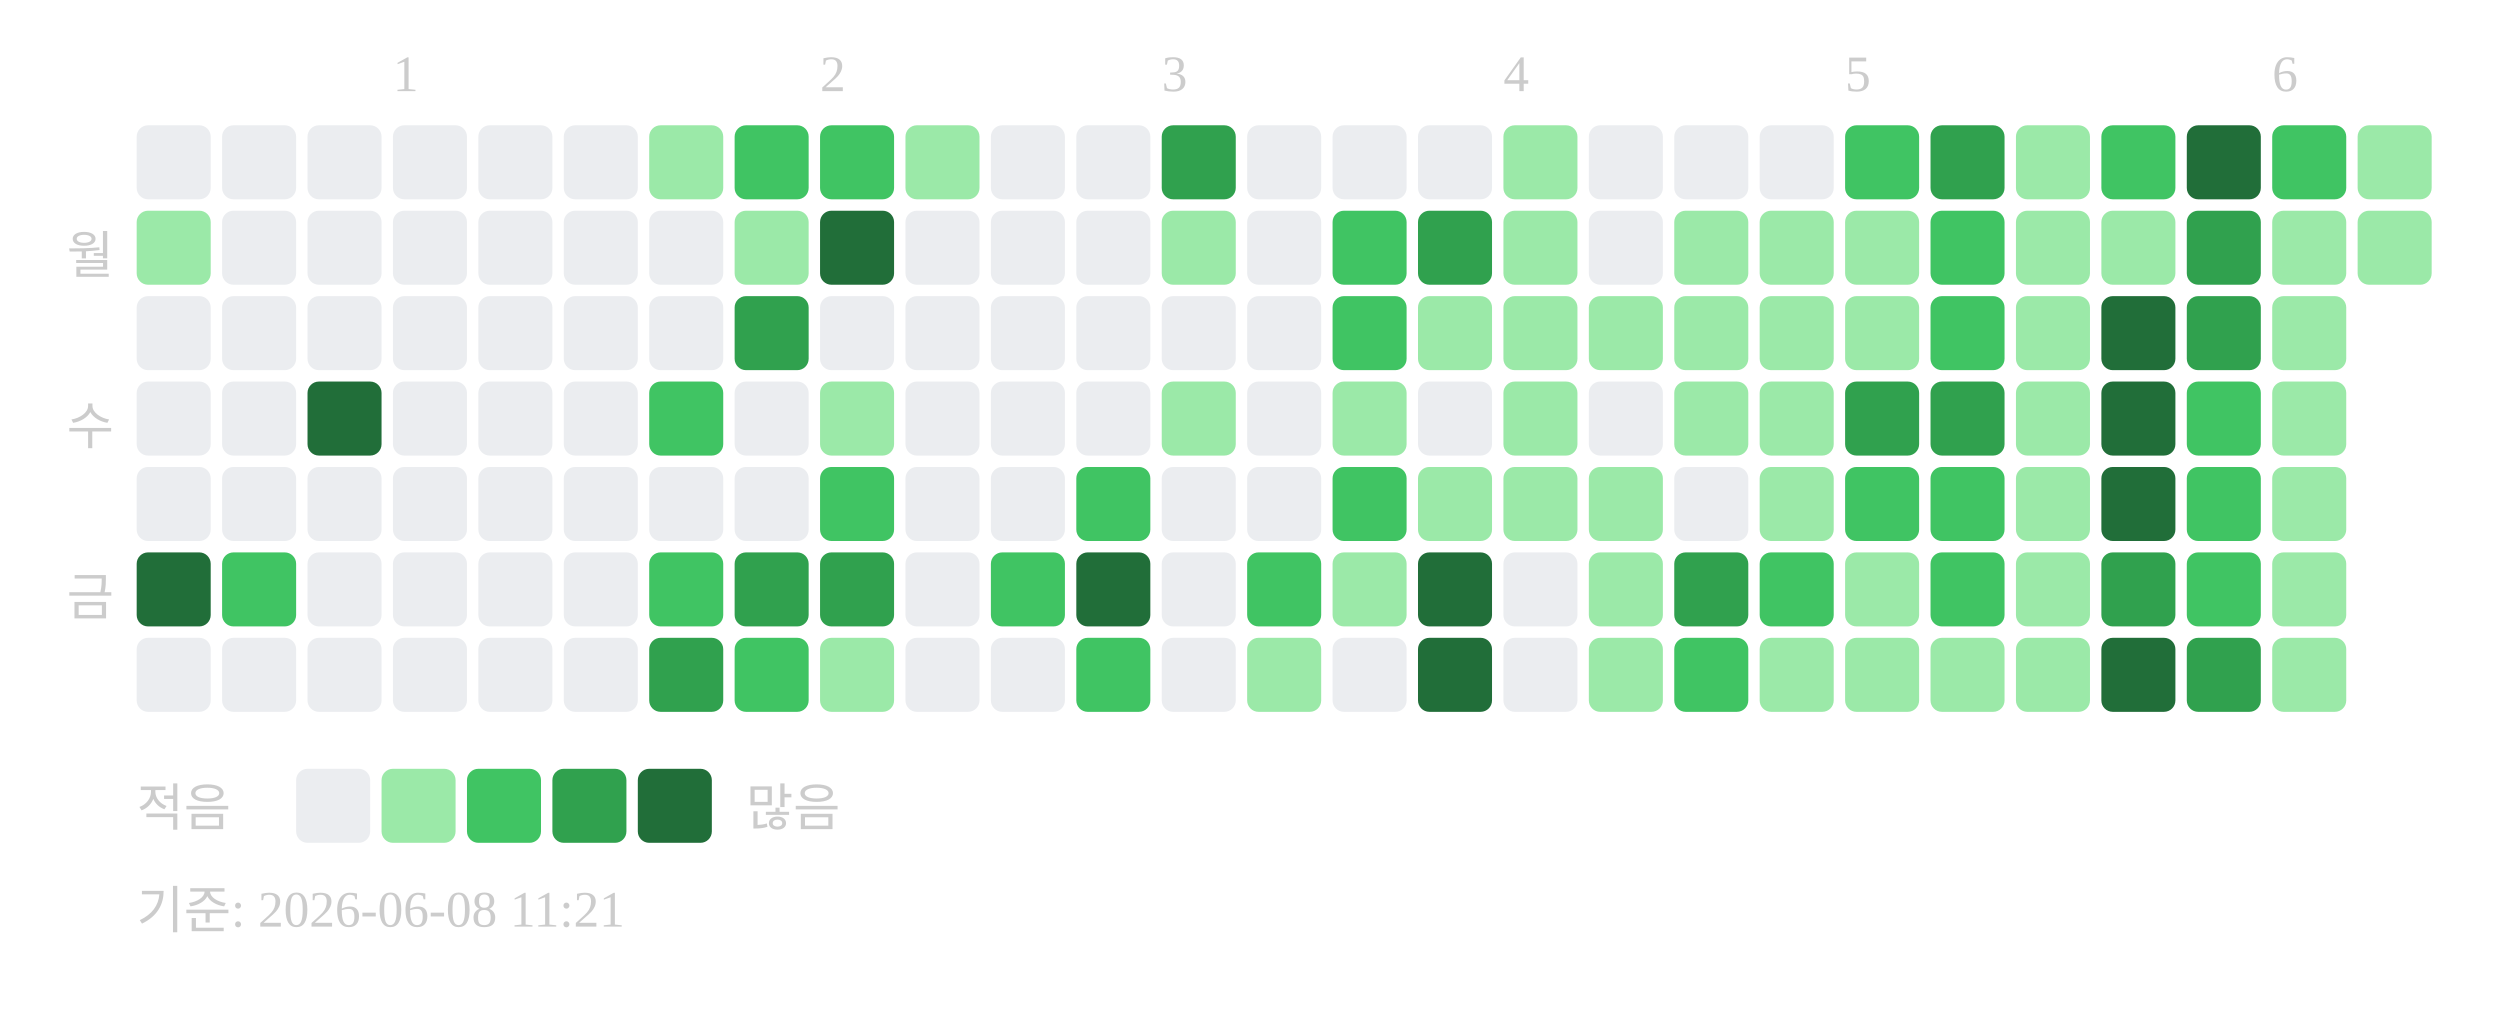
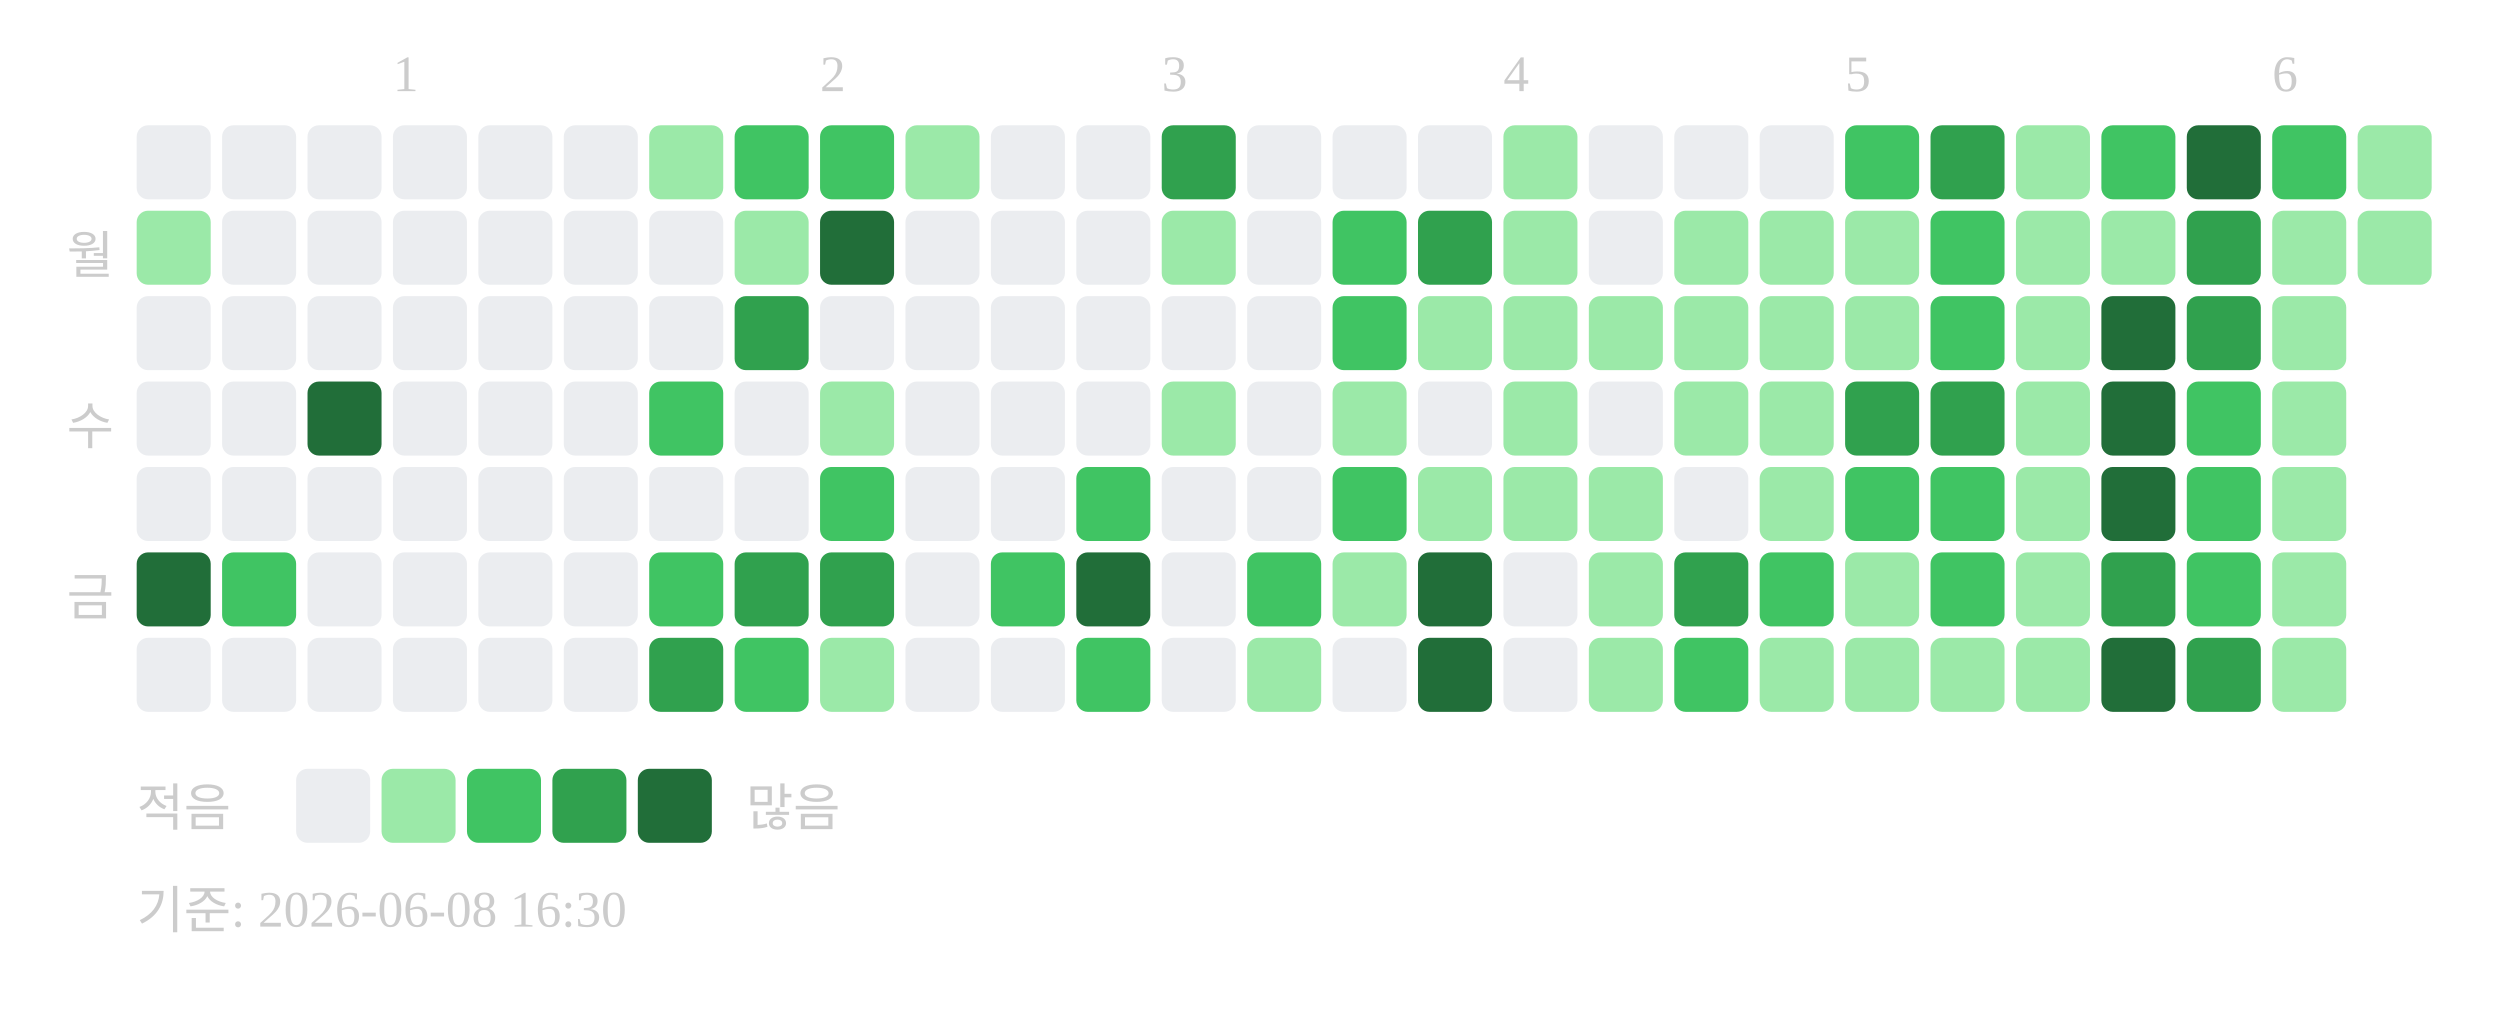
<svg xmlns="http://www.w3.org/2000/svg" width="439" height="181">
  <text x="69" y="16" font-size="9" fill="#cccccc">1</text>
  <text x="144" y="16" font-size="9" fill="#cccccc">2</text>
  <text x="204" y="16" font-size="9" fill="#cccccc">3</text>
  <text x="264" y="16" font-size="9" fill="#cccccc">4</text>
  <text x="324" y="16" font-size="9" fill="#cccccc">5</text>
  <text x="399" y="16" font-size="9" fill="#cccccc">6</text>
  <text x="20" y="48" text-anchor="end" font-size="9" fill="#cccccc">월</text>
  <text x="20" y="78" text-anchor="end" font-size="9" fill="#cccccc">수</text>
  <text x="20" y="108" text-anchor="end" font-size="9" fill="#cccccc">금</text>
  <rect x="24" y="22" width="13" height="13" rx="2" fill="#ebedf0" />
  <rect x="24" y="37" width="13" height="13" rx="2" fill="#9be9a8" />
  <rect x="24" y="52" width="13" height="13" rx="2" fill="#ebedf0" />
  <rect x="24" y="67" width="13" height="13" rx="2" fill="#ebedf0" />
  <rect x="24" y="82" width="13" height="13" rx="2" fill="#ebedf0" />
  <rect x="24" y="97" width="13" height="13" rx="2" fill="#216e39" />
  <rect x="24" y="112" width="13" height="13" rx="2" fill="#ebedf0" />
  <rect x="39" y="22" width="13" height="13" rx="2" fill="#ebedf0" />
  <rect x="39" y="37" width="13" height="13" rx="2" fill="#ebedf0" />
  <rect x="39" y="52" width="13" height="13" rx="2" fill="#ebedf0" />
  <rect x="39" y="67" width="13" height="13" rx="2" fill="#ebedf0" />
  <rect x="39" y="82" width="13" height="13" rx="2" fill="#ebedf0" />
  <rect x="39" y="97" width="13" height="13" rx="2" fill="#40c463" />
  <rect x="39" y="112" width="13" height="13" rx="2" fill="#ebedf0" />
  <rect x="54" y="22" width="13" height="13" rx="2" fill="#ebedf0" />
  <rect x="54" y="37" width="13" height="13" rx="2" fill="#ebedf0" />
  <rect x="54" y="52" width="13" height="13" rx="2" fill="#ebedf0" />
  <rect x="54" y="67" width="13" height="13" rx="2" fill="#216e39" />
  <rect x="54" y="82" width="13" height="13" rx="2" fill="#ebedf0" />
  <rect x="54" y="97" width="13" height="13" rx="2" fill="#ebedf0" />
  <rect x="54" y="112" width="13" height="13" rx="2" fill="#ebedf0" />
  <rect x="69" y="22" width="13" height="13" rx="2" fill="#ebedf0" />
  <rect x="69" y="37" width="13" height="13" rx="2" fill="#ebedf0" />
  <rect x="69" y="52" width="13" height="13" rx="2" fill="#ebedf0" />
  <rect x="69" y="67" width="13" height="13" rx="2" fill="#ebedf0" />
  <rect x="69" y="82" width="13" height="13" rx="2" fill="#ebedf0" />
  <rect x="69" y="97" width="13" height="13" rx="2" fill="#ebedf0" />
  <rect x="69" y="112" width="13" height="13" rx="2" fill="#ebedf0" />
  <rect x="84" y="22" width="13" height="13" rx="2" fill="#ebedf0" />
  <rect x="84" y="37" width="13" height="13" rx="2" fill="#ebedf0" />
  <rect x="84" y="52" width="13" height="13" rx="2" fill="#ebedf0" />
  <rect x="84" y="67" width="13" height="13" rx="2" fill="#ebedf0" />
  <rect x="84" y="82" width="13" height="13" rx="2" fill="#ebedf0" />
  <rect x="84" y="97" width="13" height="13" rx="2" fill="#ebedf0" />
  <rect x="84" y="112" width="13" height="13" rx="2" fill="#ebedf0" />
  <rect x="99" y="22" width="13" height="13" rx="2" fill="#ebedf0" />
  <rect x="99" y="37" width="13" height="13" rx="2" fill="#ebedf0" />
  <rect x="99" y="52" width="13" height="13" rx="2" fill="#ebedf0" />
  <rect x="99" y="67" width="13" height="13" rx="2" fill="#ebedf0" />
  <rect x="99" y="82" width="13" height="13" rx="2" fill="#ebedf0" />
  <rect x="99" y="97" width="13" height="13" rx="2" fill="#ebedf0" />
  <rect x="99" y="112" width="13" height="13" rx="2" fill="#ebedf0" />
  <rect x="114" y="22" width="13" height="13" rx="2" fill="#9be9a8" />
  <rect x="114" y="37" width="13" height="13" rx="2" fill="#ebedf0" />
  <rect x="114" y="52" width="13" height="13" rx="2" fill="#ebedf0" />
  <rect x="114" y="67" width="13" height="13" rx="2" fill="#40c463" />
  <rect x="114" y="82" width="13" height="13" rx="2" fill="#ebedf0" />
  <rect x="114" y="97" width="13" height="13" rx="2" fill="#40c463" />
  <rect x="114" y="112" width="13" height="13" rx="2" fill="#30a14e" />
  <rect x="129" y="22" width="13" height="13" rx="2" fill="#40c463" />
  <rect x="129" y="37" width="13" height="13" rx="2" fill="#9be9a8" />
  <rect x="129" y="52" width="13" height="13" rx="2" fill="#30a14e" />
  <rect x="129" y="67" width="13" height="13" rx="2" fill="#ebedf0" />
  <rect x="129" y="82" width="13" height="13" rx="2" fill="#ebedf0" />
  <rect x="129" y="97" width="13" height="13" rx="2" fill="#30a14e" />
  <rect x="129" y="112" width="13" height="13" rx="2" fill="#40c463" />
  <rect x="144" y="22" width="13" height="13" rx="2" fill="#40c463" />
  <rect x="144" y="37" width="13" height="13" rx="2" fill="#216e39" />
  <rect x="144" y="52" width="13" height="13" rx="2" fill="#ebedf0" />
  <rect x="144" y="67" width="13" height="13" rx="2" fill="#9be9a8" />
  <rect x="144" y="82" width="13" height="13" rx="2" fill="#40c463" />
  <rect x="144" y="97" width="13" height="13" rx="2" fill="#30a14e" />
  <rect x="144" y="112" width="13" height="13" rx="2" fill="#9be9a8" />
  <rect x="159" y="22" width="13" height="13" rx="2" fill="#9be9a8" />
  <rect x="159" y="37" width="13" height="13" rx="2" fill="#ebedf0" />
  <rect x="159" y="52" width="13" height="13" rx="2" fill="#ebedf0" />
  <rect x="159" y="67" width="13" height="13" rx="2" fill="#ebedf0" />
  <rect x="159" y="82" width="13" height="13" rx="2" fill="#ebedf0" />
  <rect x="159" y="97" width="13" height="13" rx="2" fill="#ebedf0" />
  <rect x="159" y="112" width="13" height="13" rx="2" fill="#ebedf0" />
  <rect x="174" y="22" width="13" height="13" rx="2" fill="#ebedf0" />
  <rect x="174" y="37" width="13" height="13" rx="2" fill="#ebedf0" />
  <rect x="174" y="52" width="13" height="13" rx="2" fill="#ebedf0" />
  <rect x="174" y="67" width="13" height="13" rx="2" fill="#ebedf0" />
  <rect x="174" y="82" width="13" height="13" rx="2" fill="#ebedf0" />
  <rect x="174" y="97" width="13" height="13" rx="2" fill="#40c463" />
  <rect x="174" y="112" width="13" height="13" rx="2" fill="#ebedf0" />
  <rect x="189" y="22" width="13" height="13" rx="2" fill="#ebedf0" />
  <rect x="189" y="37" width="13" height="13" rx="2" fill="#ebedf0" />
  <rect x="189" y="52" width="13" height="13" rx="2" fill="#ebedf0" />
  <rect x="189" y="67" width="13" height="13" rx="2" fill="#ebedf0" />
  <rect x="189" y="82" width="13" height="13" rx="2" fill="#40c463" />
  <rect x="189" y="97" width="13" height="13" rx="2" fill="#216e39" />
  <rect x="189" y="112" width="13" height="13" rx="2" fill="#40c463" />
  <rect x="204" y="22" width="13" height="13" rx="2" fill="#30a14e" />
  <rect x="204" y="37" width="13" height="13" rx="2" fill="#9be9a8" />
  <rect x="204" y="52" width="13" height="13" rx="2" fill="#ebedf0" />
  <rect x="204" y="67" width="13" height="13" rx="2" fill="#9be9a8" />
  <rect x="204" y="82" width="13" height="13" rx="2" fill="#ebedf0" />
  <rect x="204" y="97" width="13" height="13" rx="2" fill="#ebedf0" />
  <rect x="204" y="112" width="13" height="13" rx="2" fill="#ebedf0" />
  <rect x="219" y="22" width="13" height="13" rx="2" fill="#ebedf0" />
  <rect x="219" y="37" width="13" height="13" rx="2" fill="#ebedf0" />
  <rect x="219" y="52" width="13" height="13" rx="2" fill="#ebedf0" />
  <rect x="219" y="67" width="13" height="13" rx="2" fill="#ebedf0" />
  <rect x="219" y="82" width="13" height="13" rx="2" fill="#ebedf0" />
  <rect x="219" y="97" width="13" height="13" rx="2" fill="#40c463" />
  <rect x="219" y="112" width="13" height="13" rx="2" fill="#9be9a8" />
  <rect x="234" y="22" width="13" height="13" rx="2" fill="#ebedf0" />
  <rect x="234" y="37" width="13" height="13" rx="2" fill="#40c463" />
  <rect x="234" y="52" width="13" height="13" rx="2" fill="#40c463" />
  <rect x="234" y="67" width="13" height="13" rx="2" fill="#9be9a8" />
  <rect x="234" y="82" width="13" height="13" rx="2" fill="#40c463" />
  <rect x="234" y="97" width="13" height="13" rx="2" fill="#9be9a8" />
  <rect x="234" y="112" width="13" height="13" rx="2" fill="#ebedf0" />
  <rect x="249" y="22" width="13" height="13" rx="2" fill="#ebedf0" />
  <rect x="249" y="37" width="13" height="13" rx="2" fill="#30a14e" />
  <rect x="249" y="52" width="13" height="13" rx="2" fill="#9be9a8" />
  <rect x="249" y="67" width="13" height="13" rx="2" fill="#ebedf0" />
  <rect x="249" y="82" width="13" height="13" rx="2" fill="#9be9a8" />
  <rect x="249" y="97" width="13" height="13" rx="2" fill="#216e39" />
  <rect x="249" y="112" width="13" height="13" rx="2" fill="#216e39" />
  <rect x="264" y="22" width="13" height="13" rx="2" fill="#9be9a8" />
  <rect x="264" y="37" width="13" height="13" rx="2" fill="#9be9a8" />
  <rect x="264" y="52" width="13" height="13" rx="2" fill="#9be9a8" />
  <rect x="264" y="67" width="13" height="13" rx="2" fill="#9be9a8" />
  <rect x="264" y="82" width="13" height="13" rx="2" fill="#9be9a8" />
  <rect x="264" y="97" width="13" height="13" rx="2" fill="#ebedf0" />
  <rect x="264" y="112" width="13" height="13" rx="2" fill="#ebedf0" />
  <rect x="279" y="22" width="13" height="13" rx="2" fill="#ebedf0" />
  <rect x="279" y="37" width="13" height="13" rx="2" fill="#ebedf0" />
  <rect x="279" y="52" width="13" height="13" rx="2" fill="#9be9a8" />
  <rect x="279" y="67" width="13" height="13" rx="2" fill="#ebedf0" />
  <rect x="279" y="82" width="13" height="13" rx="2" fill="#9be9a8" />
  <rect x="279" y="97" width="13" height="13" rx="2" fill="#9be9a8" />
  <rect x="279" y="112" width="13" height="13" rx="2" fill="#9be9a8" />
  <rect x="294" y="22" width="13" height="13" rx="2" fill="#ebedf0" />
  <rect x="294" y="37" width="13" height="13" rx="2" fill="#9be9a8" />
  <rect x="294" y="52" width="13" height="13" rx="2" fill="#9be9a8" />
  <rect x="294" y="67" width="13" height="13" rx="2" fill="#9be9a8" />
  <rect x="294" y="82" width="13" height="13" rx="2" fill="#ebedf0" />
  <rect x="294" y="97" width="13" height="13" rx="2" fill="#30a14e" />
  <rect x="294" y="112" width="13" height="13" rx="2" fill="#40c463" />
  <rect x="309" y="22" width="13" height="13" rx="2" fill="#ebedf0" />
  <rect x="309" y="37" width="13" height="13" rx="2" fill="#9be9a8" />
  <rect x="309" y="52" width="13" height="13" rx="2" fill="#9be9a8" />
  <rect x="309" y="67" width="13" height="13" rx="2" fill="#9be9a8" />
  <rect x="309" y="82" width="13" height="13" rx="2" fill="#9be9a8" />
  <rect x="309" y="97" width="13" height="13" rx="2" fill="#40c463" />
  <rect x="309" y="112" width="13" height="13" rx="2" fill="#9be9a8" />
  <rect x="324" y="22" width="13" height="13" rx="2" fill="#40c463" />
  <rect x="324" y="37" width="13" height="13" rx="2" fill="#9be9a8" />
  <rect x="324" y="52" width="13" height="13" rx="2" fill="#9be9a8" />
  <rect x="324" y="67" width="13" height="13" rx="2" fill="#30a14e" />
  <rect x="324" y="82" width="13" height="13" rx="2" fill="#40c463" />
  <rect x="324" y="97" width="13" height="13" rx="2" fill="#9be9a8" />
  <rect x="324" y="112" width="13" height="13" rx="2" fill="#9be9a8" />
  <rect x="339" y="22" width="13" height="13" rx="2" fill="#30a14e" />
  <rect x="339" y="37" width="13" height="13" rx="2" fill="#40c463" />
  <rect x="339" y="52" width="13" height="13" rx="2" fill="#40c463" />
  <rect x="339" y="67" width="13" height="13" rx="2" fill="#30a14e" />
  <rect x="339" y="82" width="13" height="13" rx="2" fill="#40c463" />
  <rect x="339" y="97" width="13" height="13" rx="2" fill="#40c463" />
  <rect x="339" y="112" width="13" height="13" rx="2" fill="#9be9a8" />
  <rect x="354" y="22" width="13" height="13" rx="2" fill="#9be9a8" />
  <rect x="354" y="37" width="13" height="13" rx="2" fill="#9be9a8" />
  <rect x="354" y="52" width="13" height="13" rx="2" fill="#9be9a8" />
  <rect x="354" y="67" width="13" height="13" rx="2" fill="#9be9a8" />
  <rect x="354" y="82" width="13" height="13" rx="2" fill="#9be9a8" />
  <rect x="354" y="97" width="13" height="13" rx="2" fill="#9be9a8" />
  <rect x="354" y="112" width="13" height="13" rx="2" fill="#9be9a8" />
  <rect x="369" y="22" width="13" height="13" rx="2" fill="#40c463" />
  <rect x="369" y="37" width="13" height="13" rx="2" fill="#9be9a8" />
  <rect x="369" y="52" width="13" height="13" rx="2" fill="#216e39" />
  <rect x="369" y="67" width="13" height="13" rx="2" fill="#216e39" />
  <rect x="369" y="82" width="13" height="13" rx="2" fill="#216e39" />
  <rect x="369" y="97" width="13" height="13" rx="2" fill="#30a14e" />
  <rect x="369" y="112" width="13" height="13" rx="2" fill="#216e39" />
  <rect x="384" y="22" width="13" height="13" rx="2" fill="#216e39" />
  <rect x="384" y="37" width="13" height="13" rx="2" fill="#30a14e" />
  <rect x="384" y="52" width="13" height="13" rx="2" fill="#30a14e" />
  <rect x="384" y="67" width="13" height="13" rx="2" fill="#40c463" />
  <rect x="384" y="82" width="13" height="13" rx="2" fill="#40c463" />
  <rect x="384" y="97" width="13" height="13" rx="2" fill="#40c463" />
  <rect x="384" y="112" width="13" height="13" rx="2" fill="#30a14e" />
  <rect x="399" y="22" width="13" height="13" rx="2" fill="#40c463" />
  <rect x="399" y="37" width="13" height="13" rx="2" fill="#9be9a8" />
  <rect x="399" y="52" width="13" height="13" rx="2" fill="#9be9a8" />
  <rect x="399" y="67" width="13" height="13" rx="2" fill="#9be9a8" />
  <rect x="399" y="82" width="13" height="13" rx="2" fill="#9be9a8" />
  <rect x="399" y="97" width="13" height="13" rx="2" fill="#9be9a8" />
  <rect x="399" y="112" width="13" height="13" rx="2" fill="#9be9a8" />
  <rect x="414" y="22" width="13" height="13" rx="2" fill="#9be9a8" />
  <rect x="414" y="37" width="13" height="13" rx="2" fill="#9be9a8" />
  <text x="24" y="145" font-size="9" fill="#cccccc">적음</text>
  <rect x="52" y="135" width="13" height="13" rx="2" fill="#ebedf0" />
  <rect x="67" y="135" width="13" height="13" rx="2" fill="#9be9a8" />
  <rect x="82" y="135" width="13" height="13" rx="2" fill="#40c463" />
  <rect x="97" y="135" width="13" height="13" rx="2" fill="#30a14e" />
  <rect x="112" y="135" width="13" height="13" rx="2" fill="#216e39" />
  <text x="131" y="145" font-size="9" fill="#cccccc">많음</text>
-   <text x="24" y="163" font-size="9" fill="#cccccc">기준: 2026-06-08 11:21</text>
+   <text x="24" y="163" font-size="9" fill="#cccccc">기준: 2026-06-08 16:30</text>
</svg>
